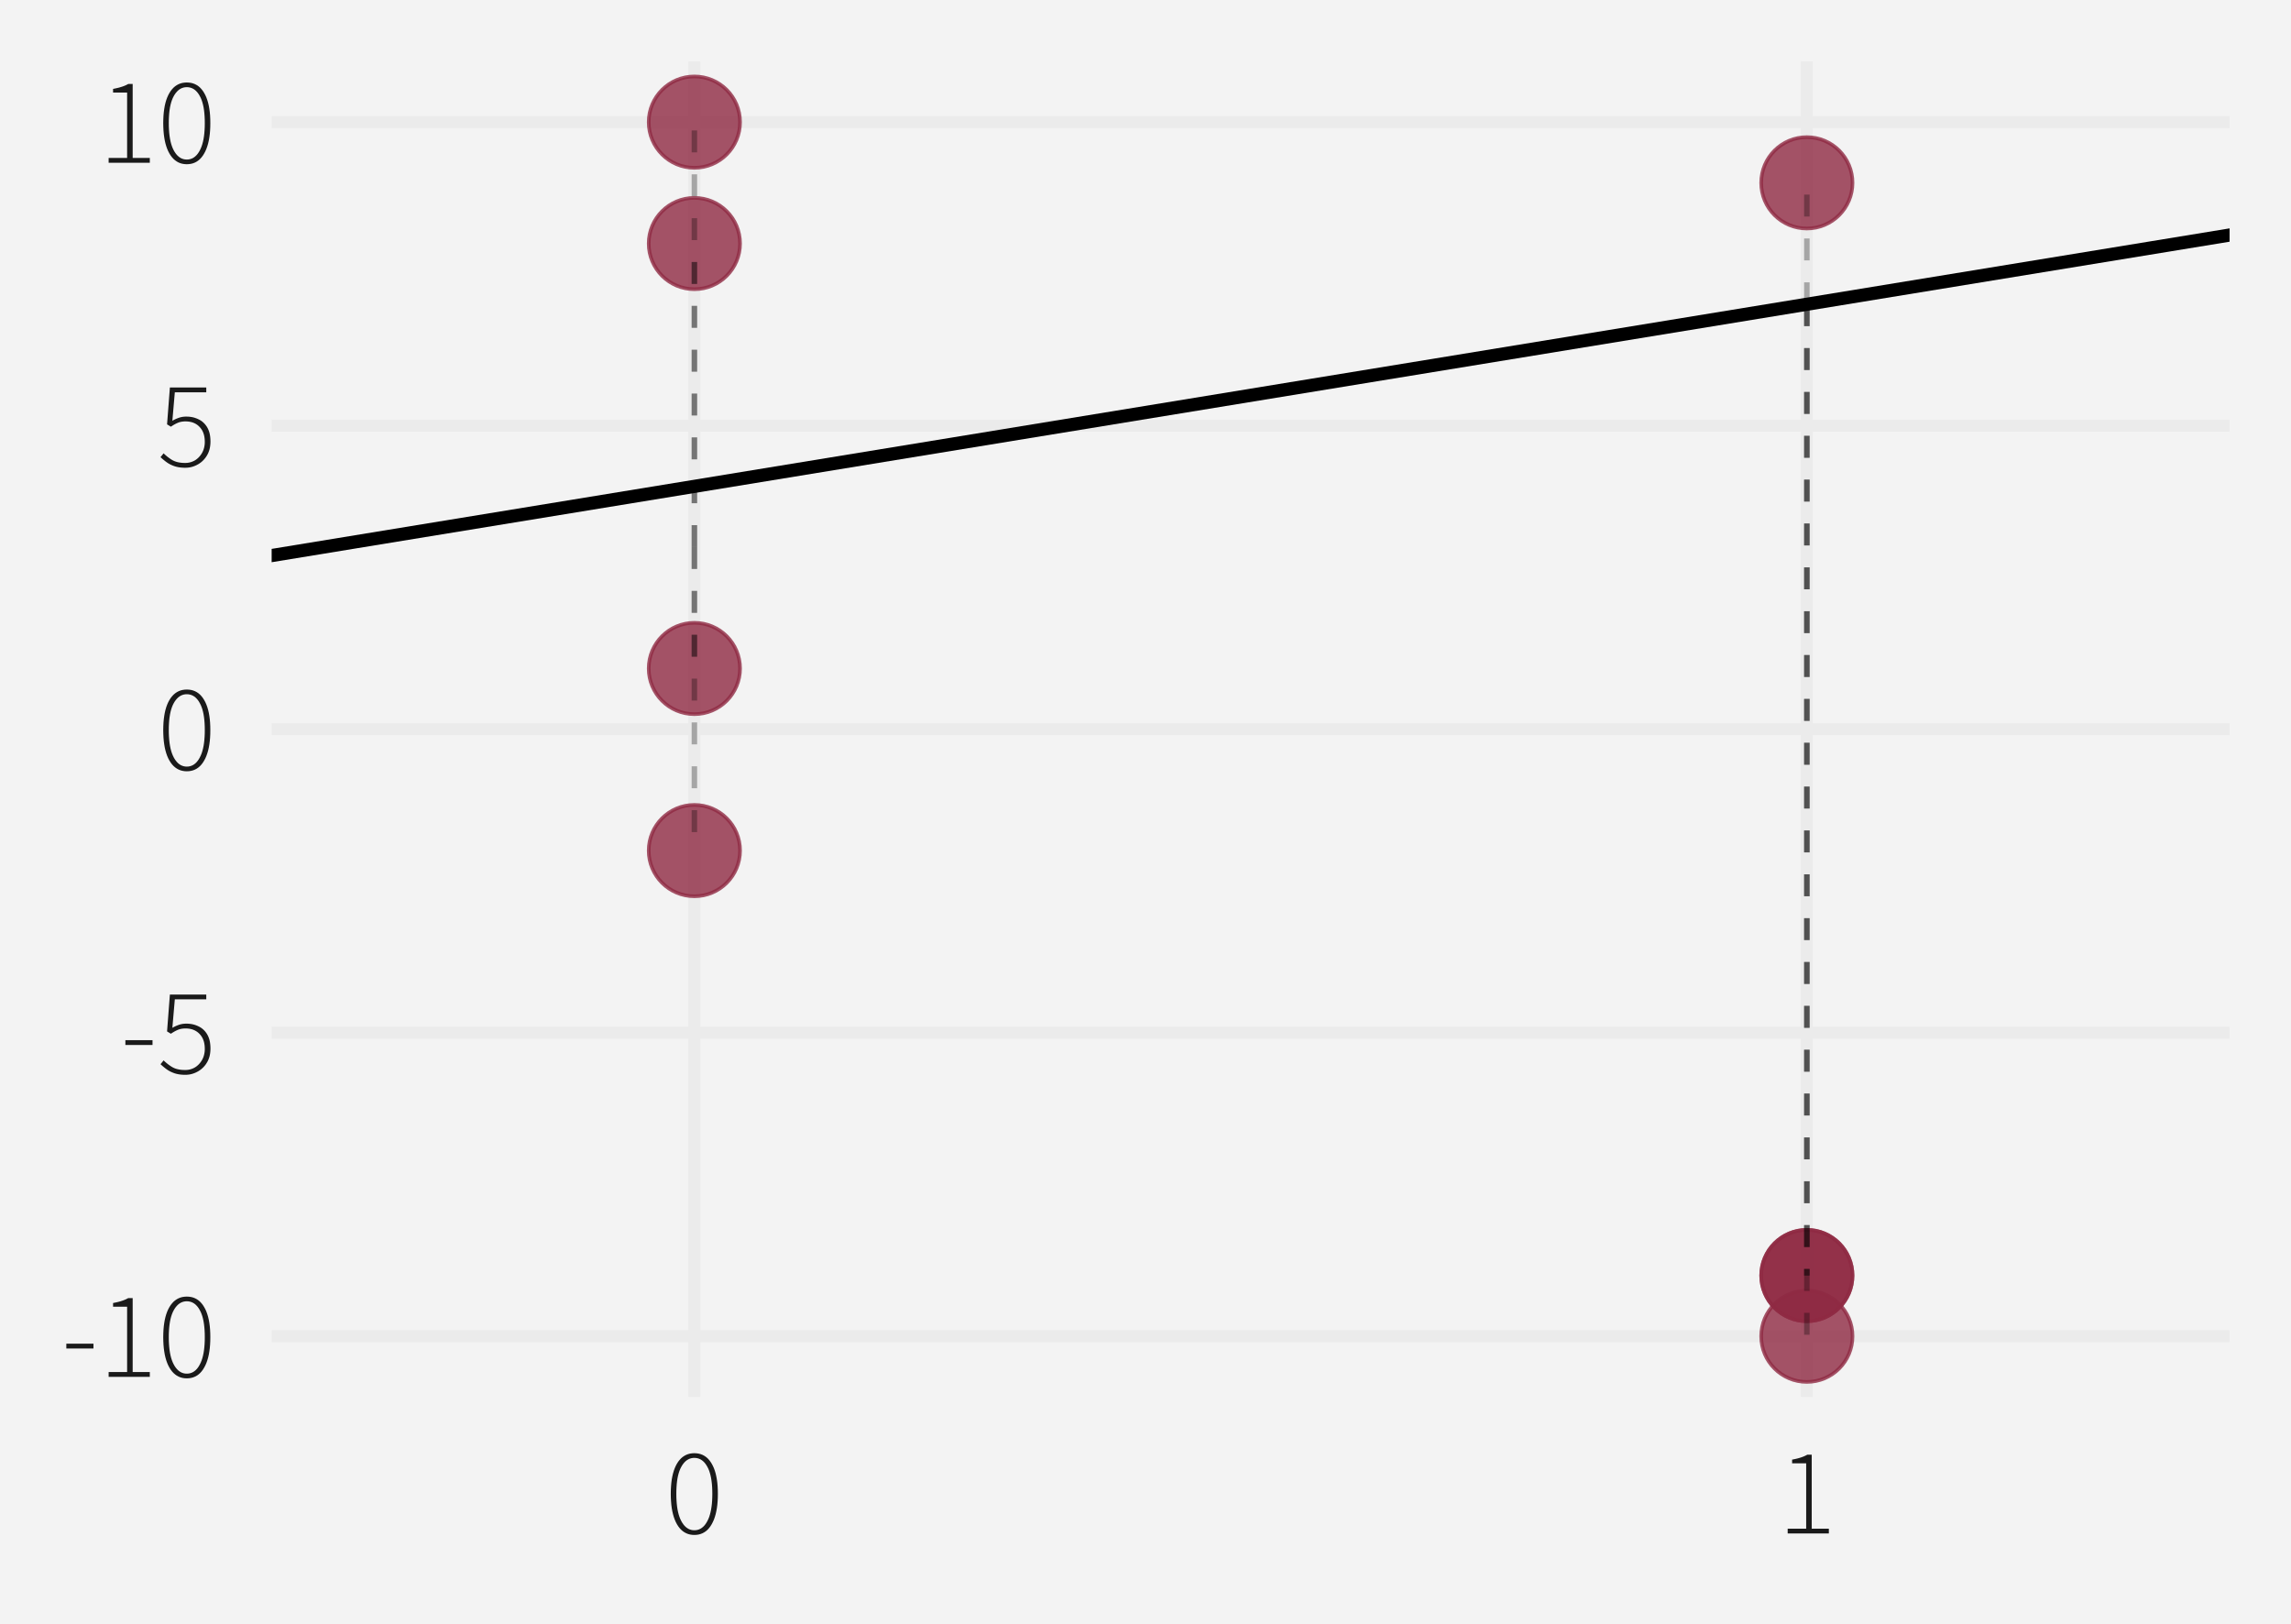
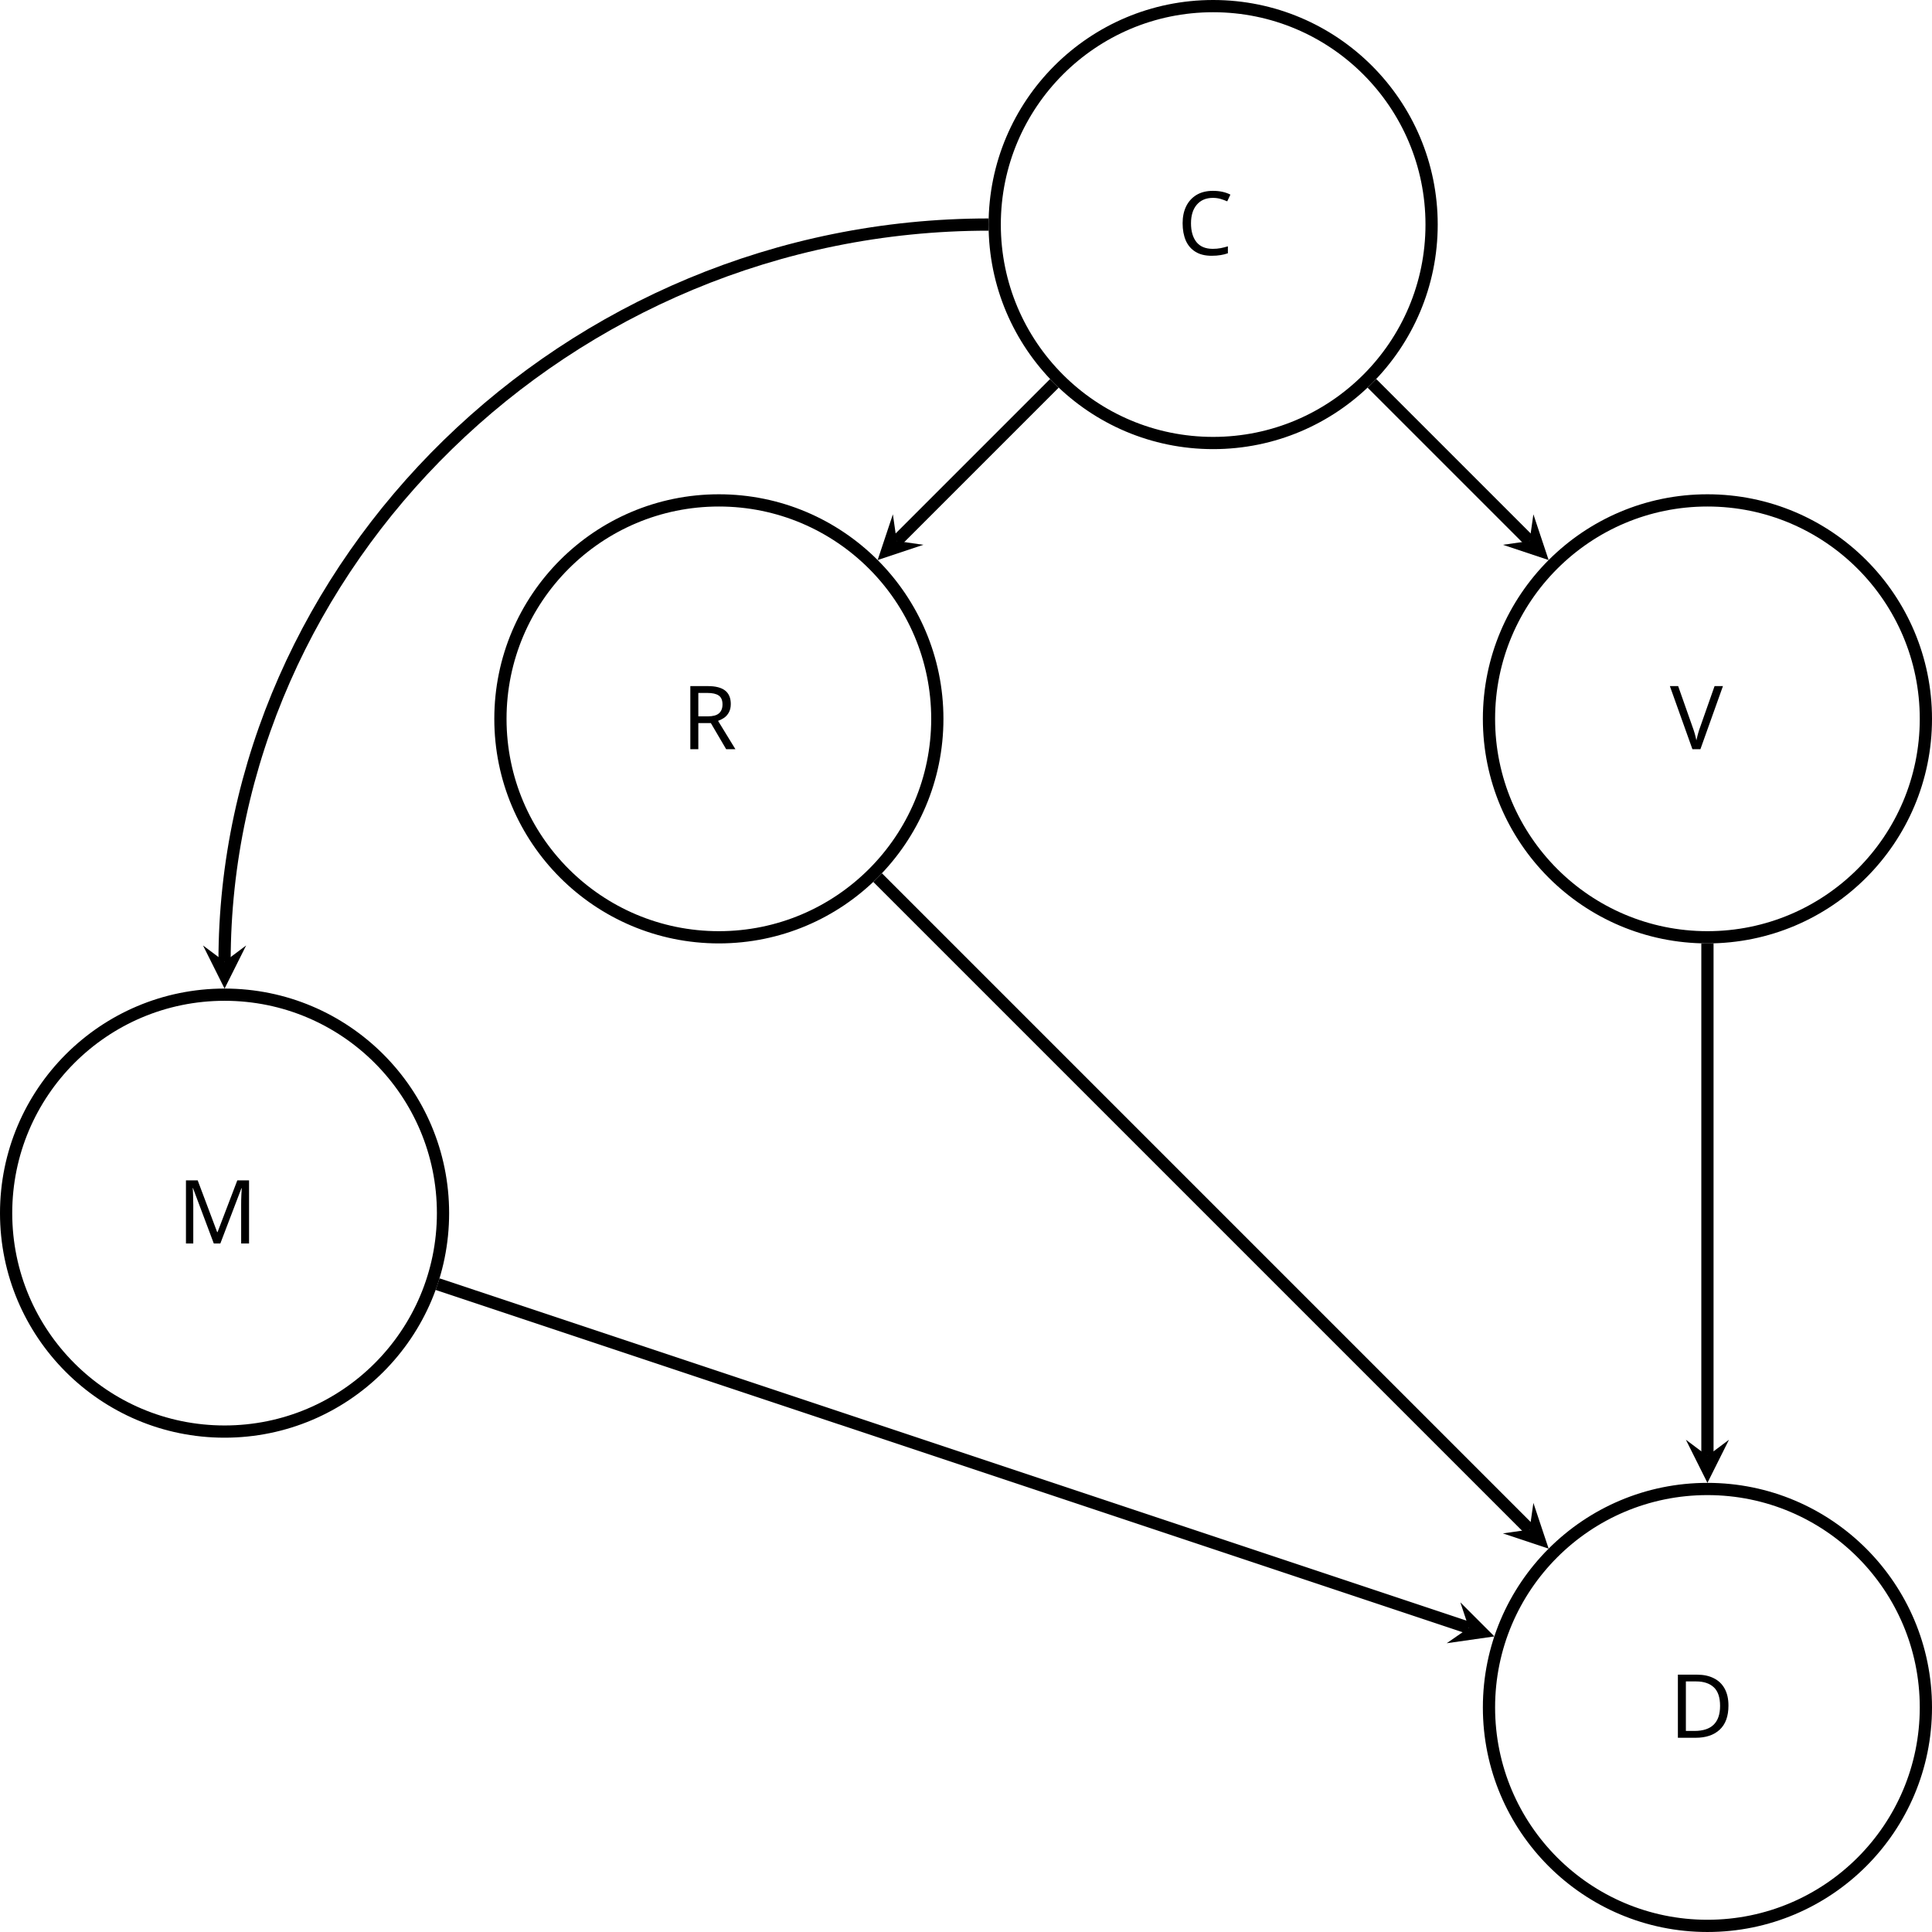
- <svg xmlns="http://www.w3.org/2000/svg" width="446" height="316" viewBox="0 0 446 316">
+ <svg xmlns="http://www.w3.org/2000/svg" version="1.1" width="313.383pt" height="313.382pt" viewBox="-72.004 -72 313.383 313.382">
  <defs>
-     <clipPath id="clip-0">
-       <path clip-rule="nonzero" d="M 52.883 11.957 L 434.043 11.957 L 434.043 271.926 L 52.883 271.926 Z M 52.883 11.957 " />
-     </clipPath>
-     <clipPath id="clip-1">
-       <path clip-rule="nonzero" d="M 52.883 258 L 434.043 258 L 434.043 262 L 52.883 262 Z M 52.883 258 " />
-     </clipPath>
-     <clipPath id="clip-2">
-       <path clip-rule="nonzero" d="M 52.883 199 L 434.043 199 L 434.043 203 L 52.883 203 Z M 52.883 199 " />
-     </clipPath>
-     <clipPath id="clip-3">
-       <path clip-rule="nonzero" d="M 52.883 140 L 434.043 140 L 434.043 144 L 52.883 144 Z M 52.883 140 " />
-     </clipPath>
-     <clipPath id="clip-4">
-       <path clip-rule="nonzero" d="M 52.883 81 L 434.043 81 L 434.043 85 L 52.883 85 Z M 52.883 81 " />
-     </clipPath>
-     <clipPath id="clip-5">
-       <path clip-rule="nonzero" d="M 52.883 22 L 434.043 22 L 434.043 25 L 52.883 25 Z M 52.883 22 " />
-     </clipPath>
-     <clipPath id="clip-6">
-       <path clip-rule="nonzero" d="M 134 11.957 L 137 11.957 L 137 271.926 L 134 271.926 Z M 134 11.957 " />
-     </clipPath>
-     <clipPath id="clip-7">
-       <path clip-rule="nonzero" d="M 350 11.957 L 353 11.957 L 353 271.926 L 350 271.926 Z M 350 11.957 " />
-     </clipPath>
-     <clipPath id="clip-8">
-       <path clip-rule="nonzero" d="M 52.883 11.957 L 434.043 11.957 L 434.043 172 L 52.883 172 Z M 52.883 11.957 " />
-     </clipPath>
+     <font id="cmbx12" horiz-adv-x="0">
+       <font-face font-family="cmbx12" units-per-em="1000" ascent="750" descent="251" />
+       <glyph unicode="C" horiz-adv-x="812" vert-adv-y="812" glyph-name="C" d="M749 672C749 695 749 698 727 698L652 626C596 674 529 698 455 698C216 698 62 553 62 343C62 137 211-12 456-12C634-12 749 110 749 228C749 245 743 246 728 246C718 246 708 246 707 235C698 83 569 31 479 31C414 31 326 49 270 112C235 150 203 205 203 343C203 441 218 514 265 570C329 645 429 655 477 655C552 655 673 613 703 437C705 428 714 428 726 428C749 428 749 430 749 454V672Z" />
+       <glyph unicode="D" horiz-adv-x="862" vert-adv-y="862" glyph-name="D" d="M38 686V643H144V43H38V0H459C651 0 799 123 799 337C799 563 647 686 459 686H38ZM271 43V643H421C508 643 578 609 615 557C644 516 663 467 663 338C663 221 648 169 613 122C578 76 511 43 421 43H271Z" />
+       <glyph unicode="M" horiz-adv-x="1067" vert-adv-y="1067" glyph-name="M" d="M533 127L293 665C284 686 275 686 254 686H41V643H147V73C147 51 146 50 120 46C102 44 82 43 64 43H41V0C64 2 142 2 170 2S277 2 300 0V43H277C250 43 248 43 224 46C195 50 194 51 194 73V631H195L467 21C472 10 478 0 495 0S518 10 523 21L800 643H801V43H695V0C722 2 826 2 860 2S998 2 1025 0V43H919V643H1025V686H812C791 686 782 686 773 665L533 127Z" />
+       <glyph unicode="R" horiz-adv-x="839" vert-adv-y="839" glyph-name="R" d="M529 340C664 376 697 448 697 502C697 602 592 686 407 686H38V643H144V43H38V0C67 2 171 2 207 2S348 2 377 0V43H271V327H390C430 327 462 315 484 289C514 255 514 233 514 166S514 58 565 24C617-11 699-12 721-12C823-12 835 78 835 92C835 109 827 112 814 112C795 112 794 105 793 92C788 42 757 21 729 21C665 21 658 88 650 180C644 233 637 307 529 340ZM388 360H271V643H390C553 643 556 561 556 502C556 447 555 360 388 360Z" />
+       <glyph unicode="V" horiz-adv-x="849" vert-adv-y="849" glyph-name="V" d="M724 620C730 633 734 643 808 643H825V686C794 684 722 684 714 684C686 684 615 684 592 686V643C614 643 651 643 679 632L674 618L469 150L253 643H346V686C314 684 218 684 180 684C148 684 49 684 24 686V643H114L390 12C399-8 408-9 424-9S450-9 459 12L724 620Z" />
+     </font>
  </defs>
-   <rect x="-44.6" y="-31.6" width="535.2" height="379.2" fill="rgb(100%, 100%, 100%)" fill-opacity="1" />
-   <rect x="-44.6" y="-31.6" width="535.2" height="379.2" fill="rgb(95.294%, 95.294%, 95.294%)" fill-opacity="1" />
-   <path fill="none" stroke-width="2.328" stroke-linecap="round" stroke-linejoin="round" stroke="rgb(95.294%, 95.294%, 95.294%)" stroke-opacity="1" stroke-miterlimit="10" d="M 0 316 L 446 316 L 446 0 L 0 0 Z M 0 316 " />
-   <g clip-path="url(#clip-0)">
-     <path fill-rule="nonzero" fill="rgb(95.294%, 95.294%, 95.294%)" fill-opacity="1" stroke-width="2.328" stroke-linecap="round" stroke-linejoin="round" stroke="rgb(95.294%, 95.294%, 95.294%)" stroke-opacity="1" stroke-miterlimit="10" d="M 52.883 271.926 L 434.043 271.926 L 434.043 11.957 L 52.883 11.957 Z M 52.883 271.926 " />
+   <style type="text/css">
+ text.f0 {font-family:cmbx12;font-size:14.346px}
+ 
+ </style>
+   <g id="page1">
+     <path d="M160.211-35.574C160.211-55.145 144.348-71.008 124.777-71.008C105.207-71.008 89.344-55.145 89.344-35.574C89.344-16.004 105.207-.141 124.777-.141C144.348-.141 160.211-16.004 160.211-35.574Z" stroke="#000" fill="none" stroke-width="1.984" />
+     <text class="f0" x="124.777" y="-35.575" transform="matrix(1 0 0 1 -5.828 4.9216)">C</text>
+     <path d="M80.035 44.602C80.035 25.031 64.168 9.168 44.602 9.168C25.031 9.168 9.168 25.031 9.168 44.602C9.168 64.172 25.031 80.035 44.602 80.035C64.168 80.035 80.035 64.172 80.035 44.602Z" stroke="#000" fill="none" stroke-width="1.984" stroke-miterlimit="10" />
+     <text class="f0" x="124.777" y="-35.575" transform="matrix(1 0 0 1 -86.1962 85.0986)">R</text>
+     <path d="M240.387 44.602C240.387 25.031 224.523 9.168 204.953 9.168S169.519 25.031 169.519 44.602C169.519 64.172 185.383 80.035 204.953 80.035S240.387 64.172 240.387 44.602Z" stroke="#000" fill="none" stroke-width="1.984" stroke-miterlimit="10" />
+     <text class="f0" x="124.777" y="-35.575" transform="matrix(1 0 0 1 74.083 85.0986)">V</text>
+     <path d="M240.387 204.957C240.387 185.387 224.523 169.523 204.953 169.523S169.519 185.387 169.519 204.957S185.383 240.39 204.953 240.39S240.387 224.527 240.387 204.957Z" stroke="#000" fill="none" stroke-width="1.984" stroke-miterlimit="10" />
+     <text class="f0" x="124.777" y="-35.575" transform="matrix(1 0 0 1 73.992 245.4528)">D</text>
+     <path d="M-.145 124.777C-.145 105.211-16.008 89.344-35.578 89.344S-71.012 105.211-71.012 124.777C-71.012 144.347-55.148 160.211-35.578 160.211S-.145 144.347-.145 124.777Z" stroke="#000" fill="none" stroke-width="1.984" stroke-miterlimit="10" />
+     <text class="f0" x="124.777" y="-35.575" transform="matrix(1 0 0 1 -168.0087 165.2758)">M</text>
+     <path d="M99.019-9.816L73.449 15.754" stroke="#000" fill="none" stroke-width="1.984" stroke-miterlimit="10" />
+     <path d="M70.355 18.844L77.773 16.371L73.449 15.754L72.828 11.426" />
+     <path d="M150.535-9.816L176.106 15.754" stroke="#000" fill="none" stroke-width="1.984" stroke-miterlimit="10" />
+     <path d="M179.195 18.844L176.722 11.426L176.105 15.754L171.777 16.371" />
+     <path d="M70.356 70.359L176.106 176.109" stroke="#000" fill="none" stroke-width="1.984" stroke-miterlimit="10" />
+     <path d="M179.195 179.199L176.722 171.781L176.105 176.109L171.777 176.726" />
+     <path d="M204.953 81.027V164.16" stroke="#000" fill="none" stroke-width="1.984" stroke-miterlimit="10" />
+     <path d="M204.953 168.531L208.449 161.535L204.953 164.16L201.457 161.535" />
+     <path d="M88.352-35.574C19.73-35.574-35.578 19.73-35.578 83.98" stroke="#000" fill="none" stroke-width="1.984" stroke-miterlimit="10" />
+     <path d="M-35.578 88.356L-32.078 81.359L-35.578 83.981L-39.074 81.359" />
+     <path d="M-1.023 136.297L166.254 192.054" stroke="#000" fill="none" stroke-width="1.984" stroke-miterlimit="10" />
+     <path d="M170.399 193.438L164.872 187.91L166.254 192.055L162.661 194.543" />
  </g>
-   <g clip-path="url(#clip-1)">
-     <path fill="none" stroke-width="2.328" stroke-linecap="butt" stroke-linejoin="round" stroke="rgb(92.157%, 92.157%, 92.157%)" stroke-opacity="1" stroke-miterlimit="10" d="M 52.883 260.109 L 434.043 260.109 " />
-   </g>
-   <g clip-path="url(#clip-2)">
-     <path fill="none" stroke-width="2.328" stroke-linecap="butt" stroke-linejoin="round" stroke="rgb(92.157%, 92.157%, 92.157%)" stroke-opacity="1" stroke-miterlimit="10" d="M 52.883 201.023 L 434.043 201.023 " />
-   </g>
-   <g clip-path="url(#clip-3)">
-     <path fill="none" stroke-width="2.328" stroke-linecap="butt" stroke-linejoin="round" stroke="rgb(92.157%, 92.157%, 92.157%)" stroke-opacity="1" stroke-miterlimit="10" d="M 52.883 141.941 L 434.043 141.941 " />
-   </g>
-   <g clip-path="url(#clip-4)">
-     <path fill="none" stroke-width="2.328" stroke-linecap="butt" stroke-linejoin="round" stroke="rgb(92.157%, 92.157%, 92.157%)" stroke-opacity="1" stroke-miterlimit="10" d="M 52.883 82.855 L 434.043 82.855 " />
-   </g>
-   <g clip-path="url(#clip-5)">
-     <path fill="none" stroke-width="2.328" stroke-linecap="butt" stroke-linejoin="round" stroke="rgb(92.157%, 92.157%, 92.157%)" stroke-opacity="1" stroke-miterlimit="10" d="M 52.883 23.773 L 434.043 23.773 " />
-   </g>
-   <g clip-path="url(#clip-6)">
-     <path fill="none" stroke-width="2.328" stroke-linecap="butt" stroke-linejoin="round" stroke="rgb(92.157%, 92.157%, 92.157%)" stroke-opacity="1" stroke-miterlimit="10" d="M 135.18 271.926 L 135.18 11.957 " />
-   </g>
-   <g clip-path="url(#clip-7)">
-     <path fill="none" stroke-width="2.328" stroke-linecap="butt" stroke-linejoin="round" stroke="rgb(92.157%, 92.157%, 92.157%)" stroke-opacity="1" stroke-miterlimit="10" d="M 351.75 271.926 L 351.75 11.957 " />
-   </g>
-   <path fill-rule="nonzero" fill="rgb(56.078%, 16.471%, 26.275%)" fill-opacity="0.8" stroke-width="0.709" stroke-linecap="round" stroke-linejoin="round" stroke="rgb(56.078%, 16.471%, 26.275%)" stroke-opacity="0.8" stroke-miterlimit="10" d="M 360.637 260.109 C 360.637 265.02 356.66 269 351.75 269 C 346.84 269 342.859 265.02 342.859 260.109 C 342.859 255.199 346.84 251.219 351.75 251.219 C 356.66 251.219 360.637 255.199 360.637 260.109 " />
-   <path fill-rule="nonzero" fill="rgb(56.078%, 16.471%, 26.275%)" fill-opacity="0.8" stroke-width="0.709" stroke-linecap="round" stroke-linejoin="round" stroke="rgb(56.078%, 16.471%, 26.275%)" stroke-opacity="0.8" stroke-miterlimit="10" d="M 360.637 248.293 C 360.637 253.203 356.66 257.184 351.75 257.184 C 346.84 257.184 342.859 253.203 342.859 248.293 C 342.859 243.383 346.84 239.402 351.75 239.402 C 356.66 239.402 360.637 243.383 360.637 248.293 " />
-   <path fill-rule="nonzero" fill="rgb(56.078%, 16.471%, 26.275%)" fill-opacity="0.8" stroke-width="0.709" stroke-linecap="round" stroke-linejoin="round" stroke="rgb(56.078%, 16.471%, 26.275%)" stroke-opacity="0.8" stroke-miterlimit="10" d="M 360.637 248.293 C 360.637 253.203 356.66 257.184 351.75 257.184 C 346.84 257.184 342.859 253.203 342.859 248.293 C 342.859 243.383 346.84 239.402 351.75 239.402 C 356.66 239.402 360.637 243.383 360.637 248.293 " />
-   <path fill-rule="nonzero" fill="rgb(56.078%, 16.471%, 26.275%)" fill-opacity="0.8" stroke-width="0.709" stroke-linecap="round" stroke-linejoin="round" stroke="rgb(56.078%, 16.471%, 26.275%)" stroke-opacity="0.8" stroke-miterlimit="10" d="M 144.07 23.773 C 144.07 28.684 140.09 32.664 135.18 32.664 C 130.27 32.664 126.289 28.684 126.289 23.773 C 126.289 18.863 130.27 14.883 135.18 14.883 C 140.09 14.883 144.07 18.863 144.07 23.773 " />
-   <path fill-rule="nonzero" fill="rgb(56.078%, 16.471%, 26.275%)" fill-opacity="0.8" stroke-width="0.709" stroke-linecap="round" stroke-linejoin="round" stroke="rgb(56.078%, 16.471%, 26.275%)" stroke-opacity="0.8" stroke-miterlimit="10" d="M 144.07 47.406 C 144.07 52.316 140.09 56.297 135.18 56.297 C 130.27 56.297 126.289 52.316 126.289 47.406 C 126.289 42.496 130.27 38.516 135.18 38.516 C 140.09 38.516 144.07 42.496 144.07 47.406 " />
-   <path fill-rule="nonzero" fill="rgb(56.078%, 16.471%, 26.275%)" fill-opacity="0.8" stroke-width="0.709" stroke-linecap="round" stroke-linejoin="round" stroke="rgb(56.078%, 16.471%, 26.275%)" stroke-opacity="0.8" stroke-miterlimit="10" d="M 144.07 130.125 C 144.07 135.035 140.09 139.012 135.18 139.012 C 130.27 139.012 126.289 135.035 126.289 130.125 C 126.289 125.215 130.27 121.234 135.18 121.234 C 140.09 121.234 144.07 125.215 144.07 130.125 " />
-   <path fill-rule="nonzero" fill="rgb(56.078%, 16.471%, 26.275%)" fill-opacity="0.8" stroke-width="0.709" stroke-linecap="round" stroke-linejoin="round" stroke="rgb(56.078%, 16.471%, 26.275%)" stroke-opacity="0.8" stroke-miterlimit="10" d="M 360.637 35.59 C 360.637 40.5 356.66 44.48 351.75 44.48 C 346.84 44.48 342.859 40.5 342.859 35.59 C 342.859 30.68 346.84 26.699 351.75 26.699 C 356.66 26.699 360.637 30.68 360.637 35.59 " />
-   <path fill-rule="nonzero" fill="rgb(56.078%, 16.471%, 26.275%)" fill-opacity="0.8" stroke-width="0.709" stroke-linecap="round" stroke-linejoin="round" stroke="rgb(56.078%, 16.471%, 26.275%)" stroke-opacity="0.8" stroke-miterlimit="10" d="M 144.07 165.574 C 144.07 170.484 140.09 174.465 135.18 174.465 C 130.27 174.465 126.289 170.484 126.289 165.574 C 126.289 160.664 130.27 156.684 135.18 156.684 C 140.09 156.684 144.07 160.664 144.07 165.574 " />
-   <g clip-path="url(#clip-8)">
-     <path fill="none" stroke-width="2.561" stroke-linecap="butt" stroke-linejoin="round" stroke="rgb(0%, 0%, 0%)" stroke-opacity="1" stroke-miterlimit="10" d="M -328.277 170.535 L 815.207 -16.641 " />
-   </g>
-   <path fill="none" stroke-width="1.067" stroke-linecap="butt" stroke-linejoin="round" stroke="rgb(0%, 0%, 0%)" stroke-opacity="0.298" stroke-dasharray="4.268 4.268" stroke-miterlimit="10" d="M 351.75 59.223 L 351.75 260.109 " />
-   <path fill="none" stroke-width="1.067" stroke-linecap="butt" stroke-linejoin="round" stroke="rgb(0%, 0%, 0%)" stroke-opacity="0.298" stroke-dasharray="4.268 4.268" stroke-miterlimit="10" d="M 351.75 59.223 L 351.75 248.293 " />
-   <path fill="none" stroke-width="1.067" stroke-linecap="butt" stroke-linejoin="round" stroke="rgb(0%, 0%, 0%)" stroke-opacity="0.298" stroke-dasharray="4.268 4.268" stroke-miterlimit="10" d="M 351.75 59.223 L 351.75 248.293 " />
-   <path fill="none" stroke-width="1.067" stroke-linecap="butt" stroke-linejoin="round" stroke="rgb(0%, 0%, 0%)" stroke-opacity="0.298" stroke-dasharray="4.268 4.268" stroke-miterlimit="10" d="M 135.18 106.488 L 135.18 23.773 " />
-   <path fill="none" stroke-width="1.067" stroke-linecap="butt" stroke-linejoin="round" stroke="rgb(0%, 0%, 0%)" stroke-opacity="0.298" stroke-dasharray="4.268 4.268" stroke-miterlimit="10" d="M 135.18 106.488 L 135.18 47.406 " />
-   <path fill="none" stroke-width="1.067" stroke-linecap="butt" stroke-linejoin="round" stroke="rgb(0%, 0%, 0%)" stroke-opacity="0.298" stroke-dasharray="4.268 4.268" stroke-miterlimit="10" d="M 135.18 106.488 L 135.18 130.125 " />
-   <path fill="none" stroke-width="1.067" stroke-linecap="butt" stroke-linejoin="round" stroke="rgb(0%, 0%, 0%)" stroke-opacity="0.298" stroke-dasharray="4.268 4.268" stroke-miterlimit="10" d="M 351.75 59.223 L 351.75 35.59 " />
-   <path fill="none" stroke-width="1.067" stroke-linecap="butt" stroke-linejoin="round" stroke="rgb(0%, 0%, 0%)" stroke-opacity="0.298" stroke-dasharray="4.268 4.268" stroke-miterlimit="10" d="M 135.18 106.488 L 135.18 165.574 " />
-   <path fill-rule="nonzero" fill="rgb(10.196%, 10.196%, 10.196%)" fill-opacity="1" d="M 12.914 262.496 L 12.914 261.559 L 18.195 261.559 L 18.195 262.496 Z M 12.914 262.496 " />
-   <path fill-rule="nonzero" fill="rgb(10.196%, 10.196%, 10.196%)" fill-opacity="1" d="M 21.148 268.016 L 21.148 267.082 L 24.746 267.082 L 24.746 254.359 L 22.012 254.359 L 22.012 253.641 L 22.379 253.57 L 22.555 253.531 L 22.73 253.496 L 22.898 253.453 L 23.066 253.414 L 23.227 253.371 L 23.387 253.324 L 23.539 253.281 L 23.691 253.23 L 23.836 253.184 L 23.98 253.133 L 24.117 253.082 L 24.383 252.973 L 24.508 252.918 L 24.742 252.801 L 24.855 252.742 L 24.965 252.68 L 25.828 252.68 L 25.828 267.082 L 29.164 267.082 L 29.164 268.016 Z M 21.148 268.016 " />
-   <path fill-rule="nonzero" fill="rgb(10.196%, 10.196%, 10.196%)" fill-opacity="1" d="M 36.363 268.305 L 35.938 268.285 L 35.527 268.223 L 35.141 268.117 L 34.773 267.969 L 34.426 267.781 L 34.098 267.551 L 33.789 267.281 L 33.5 266.969 L 33.23 266.613 L 32.98 266.215 L 32.75 265.781 L 32.547 265.312 L 32.367 264.805 L 32.211 264.266 L 32.078 263.691 L 31.973 263.078 L 31.887 262.434 L 31.828 261.754 L 31.793 261.039 L 31.777 260.289 L 31.793 259.543 L 31.828 258.832 L 31.887 258.16 L 31.973 257.52 L 32.078 256.918 L 32.211 256.348 L 32.367 255.816 L 32.547 255.32 L 32.75 254.859 L 32.98 254.434 L 33.23 254.043 L 33.5 253.699 L 33.789 253.391 L 34.098 253.125 L 34.426 252.902 L 34.773 252.719 L 35.141 252.574 L 35.527 252.473 L 35.938 252.414 L 36.363 252.391 L 36.793 252.414 L 37.207 252.473 L 37.594 252.574 L 37.965 252.719 L 38.312 252.902 L 38.641 253.125 L 38.949 253.391 L 39.234 253.699 L 39.5 254.043 L 39.746 254.434 L 39.977 254.859 L 40.18 255.32 L 40.359 255.816 L 40.516 256.348 L 40.648 256.918 L 40.754 257.52 L 40.84 258.16 L 40.898 258.832 L 40.934 259.543 L 40.945 260.289 L 40.934 261.039 L 40.898 261.754 L 40.84 262.434 L 40.754 263.078 L 40.648 263.691 L 40.516 264.266 L 40.359 264.805 L 40.18 265.312 L 39.977 265.781 L 39.746 266.215 L 39.5 266.613 L 39.234 266.969 L 38.949 267.281 L 38.641 267.551 L 38.312 267.781 L 37.965 267.969 L 37.594 268.117 L 37.207 268.223 L 36.793 268.285 Z M 36.363 267.391 L 36.68 267.375 L 36.98 267.32 L 37.266 267.23 L 37.543 267.105 L 37.805 266.941 L 38.051 266.746 L 38.285 266.512 L 38.508 266.242 L 38.715 265.934 L 38.906 265.594 L 39.09 265.215 L 39.254 264.805 L 39.398 264.359 L 39.523 263.879 L 39.629 263.367 L 39.715 262.82 L 39.781 262.238 L 39.828 261.621 L 39.859 260.973 L 39.867 260.289 L 39.859 259.605 L 39.828 258.957 L 39.781 258.348 L 39.715 257.77 L 39.629 257.227 L 39.523 256.723 L 39.398 256.254 L 39.254 255.82 L 39.09 255.418 L 38.906 255.055 L 38.715 254.723 L 38.508 254.426 L 38.285 254.164 L 38.051 253.934 L 37.805 253.742 L 37.543 253.586 L 37.266 253.461 L 36.98 253.375 L 36.68 253.32 L 36.363 253.305 L 36.051 253.32 L 35.754 253.375 L 35.469 253.461 L 35.195 253.586 L 34.934 253.742 L 34.688 253.934 L 34.453 254.164 L 34.227 254.426 L 34.016 254.723 L 33.82 255.055 L 33.637 255.418 L 33.473 255.82 L 33.328 256.254 L 33.203 256.723 L 33.098 257.227 L 33.012 257.77 L 32.945 258.348 L 32.898 258.957 L 32.867 259.605 L 32.859 260.289 L 32.867 260.973 L 32.898 261.621 L 32.945 262.238 L 33.012 262.82 L 33.098 263.367 L 33.203 263.879 L 33.328 264.359 L 33.473 264.805 L 33.637 265.215 L 33.82 265.594 L 34.016 265.934 L 34.227 266.242 L 34.453 266.512 L 34.688 266.746 L 34.934 266.941 L 35.195 267.105 L 35.469 267.23 L 35.754 267.32 L 36.051 267.375 Z M 36.363 267.391 " />
-   <path fill-rule="nonzero" fill="rgb(10.196%, 10.196%, 10.196%)" fill-opacity="1" d="M 24.41 203.414 L 24.41 202.477 L 29.691 202.477 L 29.691 203.414 Z M 24.41 203.414 " />
-   <path fill-rule="nonzero" fill="rgb(10.196%, 10.196%, 10.196%)" fill-opacity="1" d="M 36.074 209.219 L 35.832 209.219 L 35.598 209.207 L 35.367 209.191 L 35.145 209.172 L 34.93 209.141 L 34.719 209.109 L 34.516 209.066 L 34.316 209.02 L 34.125 208.969 L 33.938 208.91 L 33.594 208.777 L 33.43 208.707 L 33.266 208.633 L 33.109 208.555 L 32.812 208.391 L 32.672 208.301 L 32.535 208.211 L 32.402 208.117 L 32.273 208.02 L 32.148 207.926 L 31.906 207.73 L 31.793 207.637 L 31.676 207.539 L 31.566 207.445 L 31.457 207.348 L 31.352 207.254 L 31.25 207.156 L 31.852 206.414 L 31.992 206.551 L 32.141 206.688 L 32.293 206.82 L 32.449 206.953 L 32.613 207.086 L 32.781 207.215 L 32.953 207.34 L 33.133 207.465 L 33.316 207.586 L 33.508 207.707 L 33.711 207.816 L 33.922 207.914 L 34.148 208.004 L 34.387 208.078 L 34.637 208.141 L 34.895 208.191 L 35.168 208.234 L 35.449 208.262 L 35.746 208.277 L 36.051 208.285 L 36.258 208.277 L 36.457 208.266 L 36.656 208.238 L 36.852 208.203 L 37.043 208.16 L 37.23 208.102 L 37.414 208.039 L 37.594 207.961 L 37.773 207.875 L 37.945 207.781 L 38.117 207.672 L 38.281 207.555 L 38.434 207.426 L 38.586 207.293 L 38.727 207.148 L 38.863 207 L 38.992 206.84 L 39.113 206.676 L 39.23 206.5 L 39.34 206.316 L 39.441 206.125 L 39.527 205.93 L 39.609 205.73 L 39.676 205.52 L 39.734 205.309 L 39.781 205.09 L 39.82 204.863 L 39.848 204.633 L 39.863 204.398 L 39.867 204.156 L 39.855 203.793 L 39.824 203.449 L 39.773 203.117 L 39.703 202.805 L 39.609 202.508 L 39.496 202.223 L 39.363 201.957 L 39.207 201.707 L 39.031 201.473 L 38.836 201.254 L 38.625 201.051 L 38.402 200.871 L 38.168 200.715 L 37.918 200.578 L 37.652 200.461 L 37.375 200.363 L 37.082 200.293 L 36.777 200.238 L 36.457 200.207 L 36.125 200.195 L 35.949 200.199 L 35.777 200.207 L 35.613 200.223 L 35.449 200.242 L 35.297 200.27 L 35.145 200.301 L 34.996 200.336 L 34.855 200.379 L 34.719 200.43 L 34.586 200.484 L 34.461 200.539 L 34.336 200.598 L 34.207 200.66 L 34.078 200.73 L 33.945 200.801 L 33.812 200.879 L 33.68 200.961 L 33.543 201.043 L 33.406 201.133 L 33.266 201.227 L 32.523 200.773 L 33.074 193.598 L 40.156 193.598 L 40.156 194.531 L 34.035 194.531 L 33.555 200.078 L 33.676 200.004 L 33.797 199.938 L 33.918 199.875 L 34.043 199.812 L 34.293 199.695 L 34.418 199.645 L 34.676 199.543 L 34.805 199.5 L 34.934 199.453 L 35.07 199.414 L 35.211 199.379 L 35.352 199.348 L 35.5 199.32 L 35.648 199.297 L 35.805 199.281 L 35.961 199.27 L 36.125 199.262 L 36.293 199.262 L 36.547 199.266 L 36.801 199.281 L 37.047 199.309 L 37.289 199.344 L 37.527 199.391 L 37.762 199.449 L 37.988 199.52 L 38.211 199.598 L 38.43 199.688 L 38.645 199.789 L 38.855 199.895 L 39.059 200.012 L 39.25 200.141 L 39.434 200.285 L 39.609 200.438 L 39.773 200.602 L 39.934 200.777 L 40.078 200.965 L 40.219 201.16 L 40.348 201.371 L 40.465 201.59 L 40.57 201.82 L 40.664 202.062 L 40.746 202.316 L 40.816 202.586 L 40.871 202.863 L 40.914 203.156 L 40.945 203.461 L 40.965 203.777 L 40.973 204.109 L 40.965 204.43 L 40.941 204.742 L 40.906 205.043 L 40.855 205.336 L 40.793 205.621 L 40.711 205.895 L 40.617 206.156 L 40.512 206.414 L 40.387 206.656 L 40.25 206.891 L 40.109 207.113 L 39.957 207.324 L 39.793 207.523 L 39.625 207.711 L 39.445 207.887 L 39.262 208.055 L 39.066 208.211 L 38.859 208.359 L 38.648 208.496 L 38.426 208.621 L 38.203 208.734 L 37.98 208.836 L 37.75 208.926 L 37.52 209.004 L 37.289 209.07 L 37.051 209.125 L 36.812 209.168 L 36.57 209.195 L 36.324 209.215 Z M 36.074 209.219 " />
-   <path fill-rule="nonzero" fill="rgb(10.196%, 10.196%, 10.196%)" fill-opacity="1" d="M 36.363 150.137 L 35.938 150.117 L 35.527 150.051 L 35.141 149.949 L 34.773 149.801 L 34.426 149.613 L 34.098 149.383 L 33.789 149.113 L 33.5 148.801 L 33.23 148.445 L 32.98 148.047 L 32.75 147.613 L 32.547 147.145 L 32.367 146.637 L 32.211 146.098 L 32.078 145.523 L 31.973 144.91 L 31.887 144.266 L 31.828 143.586 L 31.793 142.871 L 31.777 142.121 L 31.793 141.375 L 31.828 140.664 L 31.887 139.992 L 31.973 139.352 L 32.078 138.75 L 32.211 138.18 L 32.367 137.648 L 32.547 137.152 L 32.75 136.691 L 32.98 136.266 L 33.23 135.875 L 33.5 135.531 L 33.789 135.223 L 34.098 134.957 L 34.426 134.734 L 34.773 134.551 L 35.141 134.406 L 35.527 134.305 L 35.938 134.246 L 36.363 134.223 L 36.793 134.246 L 37.207 134.305 L 37.594 134.406 L 37.965 134.551 L 38.312 134.734 L 38.641 134.957 L 38.949 135.223 L 39.234 135.531 L 39.5 135.875 L 39.746 136.266 L 39.977 136.691 L 40.18 137.152 L 40.359 137.648 L 40.516 138.18 L 40.648 138.75 L 40.754 139.352 L 40.84 139.992 L 40.898 140.664 L 40.934 141.375 L 40.945 142.121 L 40.934 142.871 L 40.898 143.586 L 40.84 144.266 L 40.754 144.91 L 40.648 145.523 L 40.516 146.098 L 40.359 146.637 L 40.18 147.145 L 39.977 147.613 L 39.746 148.047 L 39.5 148.445 L 39.234 148.801 L 38.949 149.113 L 38.641 149.383 L 38.312 149.613 L 37.965 149.801 L 37.594 149.949 L 37.207 150.051 L 36.793 150.117 Z M 36.363 149.223 L 36.68 149.207 L 36.98 149.152 L 37.266 149.062 L 37.543 148.938 L 37.805 148.773 L 38.051 148.578 L 38.285 148.344 L 38.508 148.07 L 38.715 147.766 L 38.906 147.426 L 39.09 147.047 L 39.254 146.637 L 39.398 146.191 L 39.523 145.711 L 39.629 145.199 L 39.715 144.652 L 39.781 144.07 L 39.828 143.453 L 39.859 142.805 L 39.867 142.121 L 39.859 141.438 L 39.828 140.789 L 39.781 140.176 L 39.715 139.602 L 39.629 139.059 L 39.523 138.555 L 39.398 138.086 L 39.254 137.652 L 39.09 137.25 L 38.906 136.887 L 38.715 136.555 L 38.508 136.258 L 38.285 135.996 L 38.051 135.766 L 37.805 135.574 L 37.543 135.418 L 37.266 135.293 L 36.98 135.207 L 36.68 135.152 L 36.363 135.137 L 36.051 135.152 L 35.754 135.207 L 35.469 135.293 L 35.195 135.418 L 34.934 135.574 L 34.688 135.766 L 34.453 135.996 L 34.227 136.258 L 34.016 136.555 L 33.82 136.887 L 33.637 137.25 L 33.473 137.652 L 33.328 138.086 L 33.203 138.555 L 33.098 139.059 L 33.012 139.602 L 32.945 140.176 L 32.898 140.789 L 32.867 141.438 L 32.859 142.121 L 32.867 142.805 L 32.898 143.453 L 32.945 144.07 L 33.012 144.652 L 33.098 145.199 L 33.203 145.711 L 33.328 146.191 L 33.473 146.637 L 33.637 147.047 L 33.82 147.426 L 34.016 147.766 L 34.227 148.07 L 34.453 148.344 L 34.688 148.578 L 34.934 148.773 L 35.195 148.938 L 35.469 149.062 L 35.754 149.152 L 36.051 149.207 Z M 36.363 149.223 " />
-   <path fill-rule="nonzero" fill="rgb(10.196%, 10.196%, 10.196%)" fill-opacity="1" d="M 36.074 91.051 L 35.832 91.051 L 35.598 91.039 L 35.367 91.023 L 35.145 91.004 L 34.93 90.973 L 34.719 90.941 L 34.516 90.898 L 34.316 90.852 L 34.125 90.801 L 33.938 90.738 L 33.766 90.676 L 33.594 90.609 L 33.43 90.539 L 33.266 90.465 L 33.109 90.387 L 32.812 90.223 L 32.672 90.133 L 32.535 90.043 L 32.402 89.949 L 32.273 89.852 L 32.148 89.758 L 31.906 89.562 L 31.793 89.469 L 31.676 89.371 L 31.566 89.277 L 31.457 89.18 L 31.352 89.086 L 31.25 88.988 L 31.852 88.242 L 31.992 88.383 L 32.141 88.52 L 32.293 88.652 L 32.449 88.785 L 32.613 88.918 L 32.781 89.043 L 32.953 89.172 L 33.133 89.297 L 33.316 89.418 L 33.508 89.539 L 33.711 89.648 L 33.922 89.746 L 34.148 89.832 L 34.387 89.91 L 34.637 89.973 L 34.895 90.023 L 35.168 90.062 L 35.449 90.094 L 35.746 90.109 L 36.051 90.117 L 36.258 90.109 L 36.457 90.098 L 36.656 90.07 L 36.852 90.035 L 37.043 89.988 L 37.23 89.934 L 37.414 89.867 L 37.594 89.793 L 37.773 89.707 L 37.945 89.613 L 38.117 89.504 L 38.281 89.383 L 38.434 89.258 L 38.586 89.125 L 38.727 88.98 L 38.863 88.832 L 38.992 88.672 L 39.113 88.508 L 39.23 88.332 L 39.34 88.148 L 39.441 87.957 L 39.527 87.762 L 39.609 87.562 L 39.676 87.352 L 39.734 87.141 L 39.781 86.922 L 39.82 86.695 L 39.848 86.465 L 39.863 86.23 L 39.867 85.988 L 39.855 85.625 L 39.824 85.281 L 39.773 84.949 L 39.703 84.637 L 39.609 84.34 L 39.496 84.055 L 39.363 83.789 L 39.207 83.539 L 39.031 83.305 L 38.836 83.086 L 38.625 82.883 L 38.402 82.703 L 38.168 82.547 L 37.918 82.41 L 37.652 82.293 L 37.375 82.195 L 37.082 82.125 L 36.777 82.07 L 36.457 82.039 L 36.125 82.027 L 35.949 82.031 L 35.777 82.039 L 35.613 82.055 L 35.449 82.074 L 35.297 82.102 L 35.145 82.133 L 34.996 82.168 L 34.855 82.211 L 34.719 82.262 L 34.586 82.316 L 34.461 82.371 L 34.336 82.43 L 34.207 82.492 L 34.078 82.562 L 33.945 82.633 L 33.812 82.711 L 33.68 82.793 L 33.543 82.875 L 33.406 82.965 L 33.266 83.059 L 32.523 82.605 L 33.074 75.43 L 40.156 75.43 L 40.156 76.363 L 34.035 76.363 L 33.555 81.906 L 33.676 81.836 L 33.918 81.703 L 34.293 81.527 L 34.418 81.477 L 34.676 81.375 L 34.805 81.332 L 34.934 81.285 L 35.07 81.246 L 35.211 81.211 L 35.352 81.18 L 35.5 81.152 L 35.648 81.129 L 35.805 81.113 L 35.961 81.102 L 36.125 81.094 L 36.293 81.094 L 36.547 81.098 L 36.801 81.113 L 37.047 81.141 L 37.289 81.176 L 37.527 81.223 L 37.762 81.281 L 37.988 81.352 L 38.211 81.43 L 38.43 81.52 L 38.645 81.621 L 38.855 81.727 L 39.059 81.844 L 39.25 81.973 L 39.434 82.117 L 39.609 82.27 L 39.773 82.434 L 39.934 82.609 L 40.078 82.797 L 40.219 82.992 L 40.348 83.203 L 40.465 83.422 L 40.57 83.652 L 40.664 83.895 L 40.746 84.148 L 40.816 84.418 L 40.871 84.695 L 40.914 84.988 L 40.945 85.293 L 40.965 85.609 L 40.973 85.941 L 40.965 86.262 L 40.941 86.574 L 40.906 86.875 L 40.855 87.168 L 40.793 87.453 L 40.711 87.727 L 40.617 87.988 L 40.512 88.242 L 40.387 88.488 L 40.25 88.723 L 40.109 88.945 L 39.957 89.152 L 39.793 89.352 L 39.625 89.543 L 39.445 89.719 L 39.262 89.887 L 39.066 90.043 L 38.859 90.191 L 38.648 90.328 L 38.426 90.453 L 38.203 90.566 L 37.98 90.668 L 37.75 90.758 L 37.52 90.836 L 37.289 90.902 L 37.051 90.957 L 36.812 91 L 36.57 91.027 L 36.324 91.047 Z M 36.074 91.051 " />
-   <path fill-rule="nonzero" fill="rgb(10.196%, 10.196%, 10.196%)" fill-opacity="1" d="M 21.148 31.68 L 21.148 30.742 L 24.746 30.742 L 24.746 18.023 L 22.012 18.023 L 22.012 17.305 L 22.379 17.234 L 22.73 17.156 L 23.066 17.078 L 23.227 17.035 L 23.387 16.988 L 23.691 16.895 L 23.836 16.848 L 23.98 16.797 L 24.117 16.746 L 24.383 16.637 L 24.508 16.582 L 24.742 16.465 L 24.855 16.406 L 24.965 16.344 L 25.828 16.344 L 25.828 30.742 L 29.164 30.742 L 29.164 31.68 Z M 21.148 31.68 " />
-   <path fill-rule="nonzero" fill="rgb(10.196%, 10.196%, 10.196%)" fill-opacity="1" d="M 36.363 31.969 L 35.938 31.945 L 35.527 31.883 L 35.141 31.781 L 34.773 31.633 L 34.426 31.445 L 34.098 31.215 L 33.789 30.945 L 33.5 30.633 L 33.23 30.277 L 32.98 29.879 L 32.75 29.445 L 32.547 28.977 L 32.367 28.469 L 32.211 27.93 L 32.078 27.355 L 31.973 26.742 L 31.887 26.098 L 31.828 25.418 L 31.793 24.703 L 31.777 23.953 L 31.793 23.207 L 31.828 22.496 L 31.887 21.82 L 31.973 21.184 L 32.078 20.578 L 32.211 20.012 L 32.367 19.48 L 32.547 18.984 L 32.75 18.523 L 32.98 18.098 L 33.23 17.707 L 33.5 17.363 L 33.789 17.055 L 34.098 16.789 L 34.426 16.566 L 34.773 16.383 L 35.141 16.238 L 35.527 16.137 L 35.938 16.078 L 36.363 16.055 L 36.793 16.078 L 37.207 16.137 L 37.594 16.238 L 37.965 16.383 L 38.312 16.566 L 38.641 16.789 L 38.949 17.055 L 39.234 17.363 L 39.5 17.707 L 39.746 18.098 L 39.977 18.523 L 40.18 18.984 L 40.359 19.48 L 40.516 20.012 L 40.648 20.578 L 40.754 21.184 L 40.84 21.82 L 40.898 22.496 L 40.934 23.207 L 40.945 23.953 L 40.934 24.703 L 40.898 25.418 L 40.84 26.098 L 40.754 26.742 L 40.648 27.355 L 40.516 27.93 L 40.359 28.469 L 40.18 28.977 L 39.977 29.445 L 39.746 29.879 L 39.5 30.277 L 39.234 30.633 L 38.949 30.945 L 38.641 31.215 L 38.312 31.445 L 37.965 31.633 L 37.594 31.781 L 37.207 31.883 L 36.793 31.945 Z M 36.363 31.055 L 36.68 31.039 L 36.98 30.984 L 37.266 30.895 L 37.543 30.77 L 37.805 30.605 L 38.051 30.406 L 38.285 30.176 L 38.508 29.902 L 38.715 29.598 L 38.906 29.258 L 39.09 28.879 L 39.254 28.469 L 39.398 28.023 L 39.523 27.543 L 39.629 27.031 L 39.715 26.484 L 39.781 25.902 L 39.828 25.285 L 39.859 24.637 L 39.867 23.953 L 39.859 23.27 L 39.828 22.621 L 39.781 22.008 L 39.715 21.434 L 39.629 20.891 L 39.523 20.387 L 39.398 19.918 L 39.254 19.48 L 39.09 19.082 L 38.906 18.719 L 38.715 18.387 L 38.508 18.09 L 38.285 17.828 L 38.051 17.598 L 37.805 17.406 L 37.543 17.25 L 37.266 17.125 L 36.98 17.039 L 36.68 16.984 L 36.363 16.969 L 36.051 16.984 L 35.754 17.039 L 35.469 17.125 L 35.195 17.25 L 34.934 17.406 L 34.688 17.598 L 34.453 17.828 L 34.227 18.09 L 34.016 18.387 L 33.82 18.719 L 33.637 19.082 L 33.473 19.48 L 33.328 19.918 L 33.203 20.387 L 33.098 20.891 L 33.012 21.434 L 32.945 22.008 L 32.898 22.621 L 32.867 23.27 L 32.859 23.953 L 32.867 24.637 L 32.898 25.285 L 32.945 25.902 L 33.012 26.484 L 33.098 27.031 L 33.203 27.543 L 33.328 28.023 L 33.473 28.469 L 33.637 28.879 L 33.82 29.258 L 34.016 29.598 L 34.227 29.902 L 34.453 30.176 L 34.688 30.406 L 34.934 30.605 L 35.195 30.77 L 35.469 30.895 L 35.754 30.984 L 36.051 31.039 Z M 36.363 31.055 " />
-   <path fill-rule="nonzero" fill="rgb(10.196%, 10.196%, 10.196%)" fill-opacity="1" d="M 135.168 298.789 L 134.738 298.77 L 134.332 298.707 L 133.945 298.602 L 133.578 298.453 L 133.23 298.266 L 132.902 298.039 L 132.59 297.766 L 132.301 297.453 L 132.031 297.098 L 131.781 296.699 L 131.555 296.266 L 131.352 295.797 L 131.172 295.289 L 131.016 294.75 L 130.883 294.176 L 130.773 293.566 L 130.691 292.918 L 130.633 292.238 L 130.594 291.523 L 130.582 290.773 L 130.594 290.027 L 130.633 289.316 L 130.691 288.645 L 130.773 288.004 L 130.883 287.402 L 131.016 286.832 L 131.172 286.301 L 131.352 285.805 L 131.555 285.344 L 131.781 284.918 L 132.031 284.527 L 132.301 284.184 L 132.59 283.875 L 132.902 283.609 L 133.23 283.387 L 133.578 283.203 L 133.945 283.059 L 134.332 282.957 L 134.738 282.898 L 135.168 282.875 L 135.598 282.898 L 136.008 282.957 L 136.398 283.059 L 136.77 283.203 L 137.117 283.387 L 137.445 283.609 L 137.754 283.875 L 138.039 284.184 L 138.305 284.527 L 138.551 284.918 L 138.777 285.344 L 138.984 285.805 L 139.164 286.301 L 139.32 286.832 L 139.449 287.402 L 139.559 288.004 L 139.645 288.645 L 139.703 289.316 L 139.738 290.027 L 139.75 290.773 L 139.738 291.523 L 139.703 292.238 L 139.645 292.918 L 139.559 293.566 L 139.449 294.176 L 139.32 294.75 L 139.164 295.289 L 138.984 295.797 L 138.777 296.266 L 138.551 296.699 L 138.305 297.098 L 138.039 297.453 L 137.754 297.766 L 137.445 298.039 L 137.117 298.266 L 136.77 298.453 L 136.398 298.602 L 136.008 298.707 L 135.598 298.77 Z M 135.168 297.875 L 135.48 297.859 L 135.785 297.805 L 136.07 297.715 L 136.348 297.59 L 136.605 297.426 L 136.855 297.23 L 137.09 296.996 L 137.309 296.727 L 137.516 296.418 L 137.711 296.078 L 137.895 295.699 L 138.059 295.289 L 138.199 294.844 L 138.324 294.363 L 138.43 293.852 L 138.516 293.305 L 138.586 292.723 L 138.633 292.105 L 138.66 291.457 L 138.672 290.773 L 138.66 290.09 L 138.633 289.441 L 138.586 288.832 L 138.516 288.254 L 138.43 287.711 L 138.324 287.207 L 138.199 286.738 L 138.059 286.305 L 137.895 285.902 L 137.711 285.539 L 137.516 285.207 L 137.309 284.91 L 137.09 284.648 L 136.855 284.418 L 136.605 284.227 L 136.348 284.07 L 136.07 283.945 L 135.785 283.859 L 135.48 283.805 L 135.168 283.789 L 134.855 283.805 L 134.559 283.859 L 134.273 283.945 L 134 284.07 L 133.738 284.227 L 133.492 284.418 L 133.254 284.648 L 133.031 284.91 L 132.82 285.207 L 132.625 285.539 L 132.441 285.902 L 132.277 286.305 L 132.133 286.738 L 132.008 287.207 L 131.902 287.711 L 131.816 288.254 L 131.75 288.832 L 131.703 289.441 L 131.672 290.09 L 131.664 290.773 L 131.672 291.457 L 131.703 292.105 L 131.75 292.723 L 131.816 293.305 L 131.902 293.852 L 132.008 294.363 L 132.133 294.844 L 132.277 295.289 L 132.441 295.699 L 132.625 296.078 L 132.82 296.418 L 133.031 296.727 L 133.254 296.996 L 133.492 297.23 L 133.738 297.426 L 134 297.59 L 134.273 297.715 L 134.559 297.805 L 134.855 297.859 Z M 135.168 297.875 " />
-   <path fill-rule="nonzero" fill="rgb(10.196%, 10.196%, 10.196%)" fill-opacity="1" d="M 348.016 298.5 L 348.016 297.566 L 351.617 297.566 L 351.617 284.844 L 348.879 284.844 L 348.879 284.125 L 349.066 284.09 L 349.246 284.055 L 349.426 284.016 L 349.598 283.98 L 349.77 283.938 L 349.934 283.898 L 350.098 283.855 L 350.254 283.809 L 350.41 283.766 L 350.559 283.719 L 350.707 283.668 L 350.988 283.566 L 351.121 283.512 L 351.25 283.457 L 351.375 283.402 L 351.496 283.344 L 351.613 283.285 L 351.727 283.227 L 351.832 283.164 L 352.695 283.164 L 352.695 297.566 L 356.031 297.566 L 356.031 298.5 Z M 348.016 298.5 " />
</svg>
